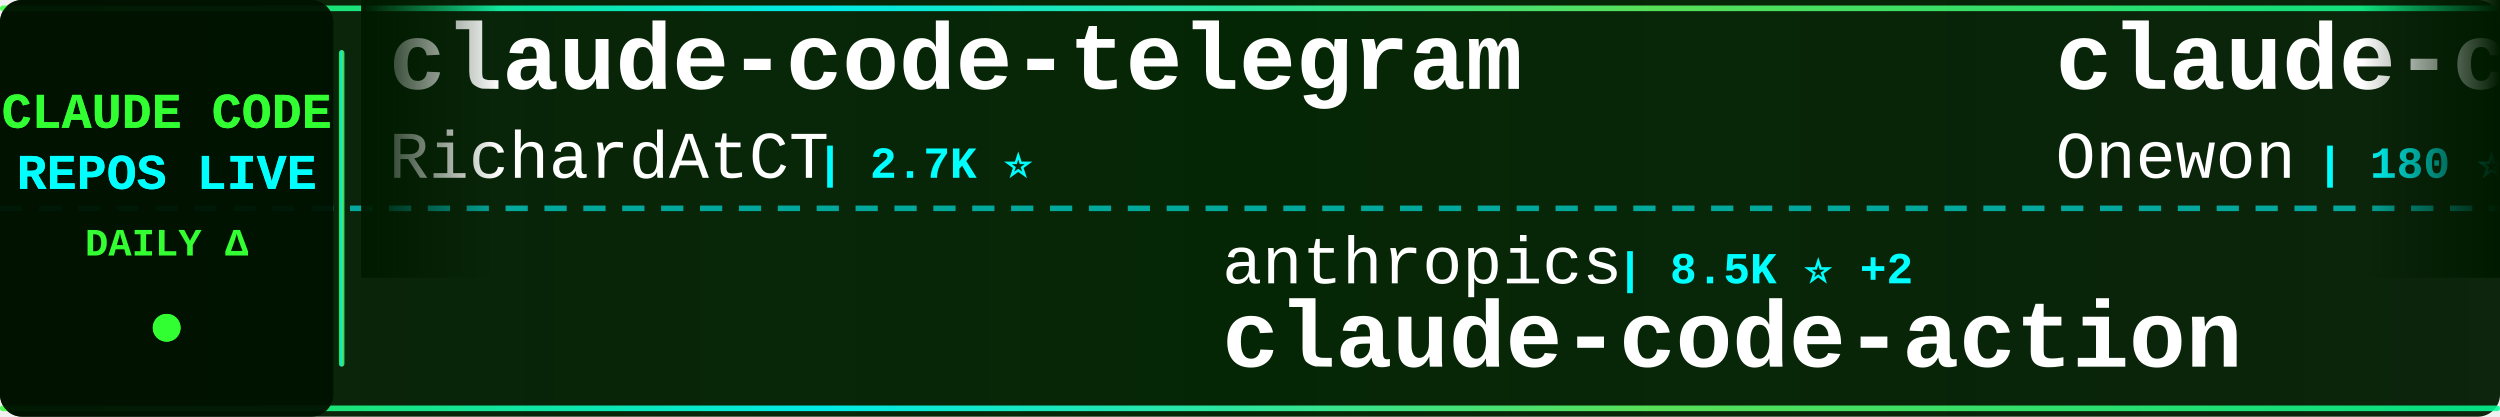
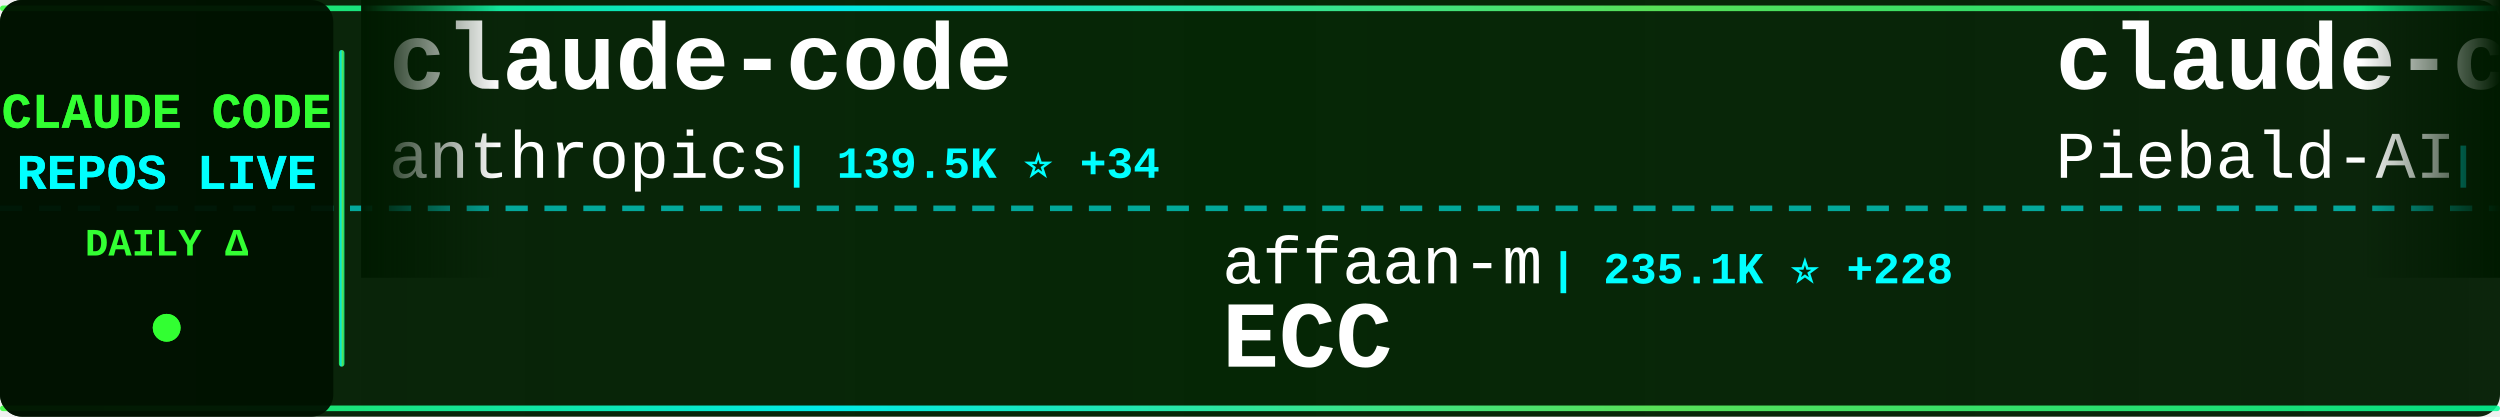
<svg xmlns="http://www.w3.org/2000/svg" width="900" height="150">
  <defs>
    <linearGradient id="tickerBg" x1="0%" y1="0%" x2="100%" y2="0%">
      <stop offset="0%" style="stop-color:#001a00;stop-opacity:0.95" />
      <stop offset="50%" style="stop-color:#002200;stop-opacity:0.98" />
      <stop offset="100%" style="stop-color:#001a00;stop-opacity:0.95" />
    </linearGradient>
    <linearGradient id="borderGrad" x1="0%" y1="0%" x2="100%" y2="0%">
      <stop offset="0%" style="stop-color:#33ff33;stop-opacity:0.85">
        <animate attributeName="stop-opacity" values="0.85;1;0.85" dur="2s" repeatCount="indefinite" />
      </stop>
      <stop offset="33%" style="stop-color:#00ffff;stop-opacity:0.9">
        <animate attributeName="stop-opacity" values="0.9;1;0.9" dur="2.2s" repeatCount="indefinite" />
      </stop>
      <stop offset="66%" style="stop-color:#66ff66;stop-opacity:0.85">
        <animate attributeName="stop-opacity" values="0.85;1;0.85" dur="1.8s" repeatCount="indefinite" />
      </stop>
      <stop offset="100%" style="stop-color:#00ff99;stop-opacity:0.85">
        <animate attributeName="stop-opacity" values="0.85;1;0.85" dur="2s" repeatCount="indefinite" />
      </stop>
    </linearGradient>
    <filter id="textGlow">
      <feGaussianBlur stdDeviation="0.1" result="coloredBlur" />
      <feMerge>
        <feMergeNode in="coloredBlur" />
        <feMergeNode in="SourceGraphic" />
      </feMerge>
    </filter>
    <filter id="metricGlow">
      <feGaussianBlur stdDeviation="0.2" result="coloredBlur" />
      <feMerge>
        <feMergeNode in="coloredBlur" />
        <feMergeNode in="SourceGraphic" />
      </feMerge>
    </filter>
    <linearGradient id="leftFade" x1="0%" y1="0%" x2="100%" y2="0%">
      <stop offset="0%" style="stop-color:#001a00;stop-opacity:1" />
      <stop offset="100%" style="stop-color:#001a00;stop-opacity:0" />
    </linearGradient>
    <linearGradient id="rightFade" x1="0%" y1="0%" x2="100%" y2="0%">
      <stop offset="0%" style="stop-color:#001a00;stop-opacity:0" />
      <stop offset="100%" style="stop-color:#001a00;stop-opacity:1" />
    </linearGradient>
  </defs>
  <rect width="900" height="150" fill="url(#tickerBg)" rx="8" />
  <rect x="0" y="2" width="900" height="2" fill="url(#borderGrad)" rx="1" />
  <rect x="0" y="146" width="900" height="2" fill="url(#borderGrad)" rx="1" />
  <line x1="0" y1="75" x2="900" y2="75" stroke="#00ffff" stroke-width="2" stroke-dasharray="8 6" opacity="0.6" />
  <rect x="0" y="0" width="120" height="150" fill="#001100" opacity="0.95" rx="8" />
  <text x="60" y="46" font-family="'Courier New', monospace" font-size="18" font-weight="bold" fill="#33ff33" text-anchor="middle" filter="url(#textGlow)">
    CLAUDE CODE
  </text>
  <text x="60" y="68" font-family="'Courier New', monospace" font-size="18" font-weight="bold" fill="#00ffff" text-anchor="middle" filter="url(#textGlow)">
    REPOS LIVE
  </text>
  <text x="60" y="92" font-family="'Courier New', monospace" font-size="14" font-weight="bold" fill="#33ff33" text-anchor="middle">
    DAILY Δ
  </text>
  <circle cx="60" cy="118" r="5" fill="#33ff33" filter="url(#metricGlow)">
    <animate attributeName="r" values="4;6;4" dur="1.5s" repeatCount="indefinite" />
    <animate attributeName="opacity" values="0.6;1;0.6" dur="1.5s" repeatCount="indefinite" />
  </circle>
  <rect x="122" y="18" width="2" height="114" fill="url(#borderGrad)" rx="1" />
  <clipPath id="tickerClip">
    <rect x="130" y="0" width="770" height="150" />
  </clipPath>
  <g clip-path="url(#tickerClip)">
    <g id="tickerItems">
      <animateTransform attributeName="transform" attributeType="XML" type="translate" from="0 0" to="-3000 0" dur="54s" repeatCount="indefinite" />
      <g transform="translate(0, 0)">
-         <text x="140" y="32" font-family="'Courier New', monospace" font-size="34" font-weight="bold" fill="#ffffff">claude-code-telegram</text>
-         <text x="140" y="64" font-family="'Courier New', monospace" font-size="24" font-weight="normal" fill="#ffffff" opacity="1.0">RichardAtCT</text>
-         <text x="294" y="64" font-family="'Courier New', monospace" font-size="16" font-weight="bold" fill="#00ffff"> | 2.7K ⭐</text>
+         <text x="140" y="32" font-family="'Courier New', monospace" font-size="34" font-weight="bold" fill="#ffffff">claude-code</text>
+         <text x="140" y="64" font-family="'Courier New', monospace" font-size="24" font-weight="normal" fill="#ffffff" opacity="1.0">anthropics</text>
+         <text x="282" y="64" font-family="'Courier New', monospace" font-size="16" font-weight="bold" fill="#00ffff"> | 139.5K ⭐ +34</text>
      </g>
      <g transform="translate(300, 0)">
-         <text x="140" y="102" font-family="'Courier New', monospace" font-size="24" font-weight="normal" fill="#ffffff" opacity="1.0">anthropics</text>
-         <text x="282" y="102" font-family="'Courier New', monospace" font-size="16" font-weight="bold" fill="#00ffff"> | 8.5K ⭐ +2</text>
-         <text x="140" y="132" font-family="'Courier New', monospace" font-size="34" font-weight="bold" fill="#ffffff">claude-code-action</text>
+         <text x="140" y="102" font-family="'Courier New', monospace" font-size="24" font-weight="normal" fill="#ffffff" opacity="1.0">affaan-m</text>
+         <text x="258" y="102" font-family="'Courier New', monospace" font-size="16" font-weight="bold" fill="#00ffff"> | 235.1K ⭐ +228</text>
+         <text x="140" y="132" font-family="'Courier New', monospace" font-size="34" font-weight="bold" fill="#ffffff">ECC</text>
      </g>
      <g transform="translate(600, 0)">
-         <text x="140" y="32" font-family="'Courier New', monospace" font-size="34" font-weight="bold" fill="#ffffff">claude-code</text>
-         <text x="140" y="64" font-family="'Courier New', monospace" font-size="24" font-weight="normal" fill="#ffffff" opacity="1.0">Onewon</text>
-         <text x="234" y="64" font-family="'Courier New', monospace" font-size="16" font-weight="bold" fill="#00ffff"> | 180 ⭐</text>
+         <text x="140" y="32" font-family="'Courier New', monospace" font-size="34" font-weight="bold" fill="#ffffff">claude-code-system-promp...</text>
+         <text x="140" y="64" font-family="'Courier New', monospace" font-size="24" font-weight="normal" fill="#ffffff" opacity="1.0">Piebald-AI</text>
+         <text x="282" y="64" font-family="'Courier New', monospace" font-size="16" font-weight="bold" fill="#00ffff"> | 12.1K ⭐ +4</text>
      </g>
      <g transform="translate(900, 0)">
-         <text x="140" y="102" font-family="'Courier New', monospace" font-size="24" font-weight="normal" fill="#ffffff" opacity="1.0">freestylefly</text>
-         <text x="306" y="102" font-family="'Courier New', monospace" font-size="16" font-weight="bold" fill="#00ffff"> | 128 ⭐</text>
-         <text x="140" y="132" font-family="'Courier New', monospace" font-size="34" font-weight="bold" fill="#ffffff">claude-code</text>
+         <text x="140" y="102" font-family="'Courier New', monospace" font-size="24" font-weight="normal" fill="#ffffff" opacity="1.0">RichardAtCT</text>
+         <text x="294" y="102" font-family="'Courier New', monospace" font-size="16" font-weight="bold" fill="#00ffff"> | 2.7K ⭐</text>
+         <text x="140" y="132" font-family="'Courier New', monospace" font-size="34" font-weight="bold" fill="#ffffff">claude-code-telegram</text>
      </g>
      <g transform="translate(1200, 0)">
-         <text x="140" y="32" font-family="'Courier New', monospace" font-size="34" font-weight="bold" fill="#ffffff">claude-code-my-workflow</text>
-         <text x="140" y="64" font-family="'Courier New', monospace" font-size="24" font-weight="normal" fill="#ffffff" opacity="1.0">pedrohcgs</text>
-         <text x="270" y="64" font-family="'Courier New', monospace" font-size="16" font-weight="bold" fill="#00ffff"> | 1.4K ⭐</text>
+         <text x="140" y="32" font-family="'Courier New', monospace" font-size="34" font-weight="bold" fill="#ffffff">claude-code-sourcemap</text>
+         <text x="140" y="64" font-family="'Courier New', monospace" font-size="24" font-weight="normal" fill="#ffffff" opacity="1.0">ChinaSiro</text>
+         <text x="270" y="64" font-family="'Courier New', monospace" font-size="16" font-weight="bold" fill="#00ffff"> | 9.6K ⭐ +6</text>
      </g>
      <g transform="translate(1500, 0)">
        <text x="140" y="102" font-family="'Courier New', monospace" font-size="24" font-weight="normal" fill="#ffffff" opacity="1.0">anthropics</text>
-         <text x="282" y="102" font-family="'Courier New', monospace" font-size="16" font-weight="bold" fill="#00ffff"> | 929 ⭐</text>
-         <text x="140" y="132" font-family="'Courier New', monospace" font-size="34" font-weight="bold" fill="#ffffff">claude-code-base-action</text>
+         <text x="282" y="102" font-family="'Courier New', monospace" font-size="16" font-weight="bold" fill="#00ffff"> | 164.9K ⭐ +66</text>
+         <text x="140" y="132" font-family="'Courier New', monospace" font-size="34" font-weight="bold" fill="#ffffff">skills</text>
      </g>
      <g transform="translate(1800, 0)">
-         <text x="140" y="32" font-family="'Courier New', monospace" font-size="34" font-weight="bold" fill="#ffffff">arcads-claude-code</text>
-         <text x="140" y="64" font-family="'Courier New', monospace" font-size="24" font-weight="normal" fill="#ffffff" opacity="1.0">krusemediallc</text>
-         <text x="318" y="64" font-family="'Courier New', monospace" font-size="16" font-weight="bold" fill="#00ffff"> | 1.1K ⭐</text>
+         <text x="140" y="32" font-family="'Courier New', monospace" font-size="34" font-weight="bold" fill="#ffffff">claude-code-source-code-...</text>
+         <text x="140" y="64" font-family="'Courier New', monospace" font-size="24" font-weight="normal" fill="#ffffff" opacity="1.0">ghuntley</text>
+         <text x="258" y="64" font-family="'Courier New', monospace" font-size="16" font-weight="bold" fill="#00ffff"> | 987 ⭐</text>
      </g>
      <g transform="translate(2100, 0)">
-         <text x="140" y="102" font-family="'Courier New', monospace" font-size="24" font-weight="normal" fill="#ffffff" opacity="1.0">centminmod</text>
-         <text x="282" y="102" font-family="'Courier New', monospace" font-size="16" font-weight="bold" fill="#00ffff"> | 2.5K ⭐</text>
-         <text x="140" y="132" font-family="'Courier New', monospace" font-size="34" font-weight="bold" fill="#ffffff">my-claude-code-setup</text>
+         <text x="140" y="102" font-family="'Courier New', monospace" font-size="24" font-weight="normal" fill="#ffffff" opacity="1.0">1rgs</text>
+         <text x="210" y="102" font-family="'Courier New', monospace" font-size="16" font-weight="bold" fill="#00ffff"> | 3.7K ⭐</text>
+         <text x="140" y="132" font-family="'Courier New', monospace" font-size="34" font-weight="bold" fill="#ffffff">claude-code-proxy</text>
      </g>
      <g transform="translate(2400, 0)">
-         <text x="140" y="32" font-family="'Courier New', monospace" font-size="34" font-weight="bold" fill="#ffffff">claude-code-prompts</text>
-         <text x="140" y="64" font-family="'Courier New', monospace" font-size="24" font-weight="normal" fill="#ffffff" opacity="1.0">repowise-dev</text>
-         <text x="306" y="64" font-family="'Courier New', monospace" font-size="16" font-weight="bold" fill="#00ffff"> | 1.2K ⭐ +1</text>
+         <text x="140" y="32" font-family="'Courier New', monospace" font-size="34" font-weight="bold" fill="#ffffff">Auto-claude-code-researc...</text>
+         <text x="140" y="64" font-family="'Courier New', monospace" font-size="24" font-weight="normal" fill="#ffffff" opacity="1.0">wanshuiyin</text>
+         <text x="282" y="64" font-family="'Courier New', monospace" font-size="16" font-weight="bold" fill="#00ffff"> | 14.0K ⭐ +13</text>
      </g>
      <g transform="translate(2700, 0)">
-         <text x="140" y="102" font-family="'Courier New', monospace" font-size="24" font-weight="normal" fill="#ffffff" opacity="1.0">tanbiralam</text>
-         <text x="282" y="102" font-family="'Courier New', monospace" font-size="16" font-weight="bold" fill="#00ffff"> | 2.1K ⭐ +2</text>
-         <text x="140" y="132" font-family="'Courier New', monospace" font-size="34" font-weight="bold" fill="#ffffff">claude-code</text>
+         <text x="140" y="102" font-family="'Courier New', monospace" font-size="24" font-weight="normal" fill="#ffffff" opacity="1.0">Pimzino</text>
+         <text x="246" y="102" font-family="'Courier New', monospace" font-size="16" font-weight="bold" fill="#00ffff"> | 3.8K ⭐</text>
+         <text x="140" y="132" font-family="'Courier New', monospace" font-size="34" font-weight="bold" fill="#ffffff">claude-code-spec-workflo...</text>
      </g>
      <g transform="translate(3000, 0)">
-         <text x="140" y="32" font-family="'Courier New', monospace" font-size="34" font-weight="bold" fill="#ffffff">claude-code-telegram</text>
-         <text x="140" y="64" font-family="'Courier New', monospace" font-size="24" font-weight="normal" fill="#ffffff" opacity="1.0">RichardAtCT</text>
-         <text x="294" y="64" font-family="'Courier New', monospace" font-size="16" font-weight="bold" fill="#00ffff"> | 2.7K ⭐</text>
+         <text x="140" y="32" font-family="'Courier New', monospace" font-size="34" font-weight="bold" fill="#ffffff">claude-code</text>
+         <text x="140" y="64" font-family="'Courier New', monospace" font-size="24" font-weight="normal" fill="#ffffff" opacity="1.0">anthropics</text>
+         <text x="282" y="64" font-family="'Courier New', monospace" font-size="16" font-weight="bold" fill="#00ffff"> | 139.5K ⭐ +34</text>
      </g>
      <g transform="translate(3300, 0)">
-         <text x="140" y="102" font-family="'Courier New', monospace" font-size="24" font-weight="normal" fill="#ffffff" opacity="1.0">anthropics</text>
-         <text x="282" y="102" font-family="'Courier New', monospace" font-size="16" font-weight="bold" fill="#00ffff"> | 8.5K ⭐ +2</text>
-         <text x="140" y="132" font-family="'Courier New', monospace" font-size="34" font-weight="bold" fill="#ffffff">claude-code-action</text>
+         <text x="140" y="102" font-family="'Courier New', monospace" font-size="24" font-weight="normal" fill="#ffffff" opacity="1.0">affaan-m</text>
+         <text x="258" y="102" font-family="'Courier New', monospace" font-size="16" font-weight="bold" fill="#00ffff"> | 235.1K ⭐ +228</text>
+         <text x="140" y="132" font-family="'Courier New', monospace" font-size="34" font-weight="bold" fill="#ffffff">ECC</text>
      </g>
      <g transform="translate(3600, 0)">
-         <text x="140" y="32" font-family="'Courier New', monospace" font-size="34" font-weight="bold" fill="#ffffff">claude-code</text>
-         <text x="140" y="64" font-family="'Courier New', monospace" font-size="24" font-weight="normal" fill="#ffffff" opacity="1.0">Onewon</text>
-         <text x="234" y="64" font-family="'Courier New', monospace" font-size="16" font-weight="bold" fill="#00ffff"> | 180 ⭐</text>
+         <text x="140" y="32" font-family="'Courier New', monospace" font-size="34" font-weight="bold" fill="#ffffff">claude-code-system-promp...</text>
+         <text x="140" y="64" font-family="'Courier New', monospace" font-size="24" font-weight="normal" fill="#ffffff" opacity="1.0">Piebald-AI</text>
+         <text x="282" y="64" font-family="'Courier New', monospace" font-size="16" font-weight="bold" fill="#00ffff"> | 12.1K ⭐ +4</text>
      </g>
      <g transform="translate(3900, 0)">
-         <text x="140" y="102" font-family="'Courier New', monospace" font-size="24" font-weight="normal" fill="#ffffff" opacity="1.0">freestylefly</text>
-         <text x="306" y="102" font-family="'Courier New', monospace" font-size="16" font-weight="bold" fill="#00ffff"> | 128 ⭐</text>
-         <text x="140" y="132" font-family="'Courier New', monospace" font-size="34" font-weight="bold" fill="#ffffff">claude-code</text>
+         <text x="140" y="102" font-family="'Courier New', monospace" font-size="24" font-weight="normal" fill="#ffffff" opacity="1.0">RichardAtCT</text>
+         <text x="294" y="102" font-family="'Courier New', monospace" font-size="16" font-weight="bold" fill="#00ffff"> | 2.7K ⭐</text>
+         <text x="140" y="132" font-family="'Courier New', monospace" font-size="34" font-weight="bold" fill="#ffffff">claude-code-telegram</text>
      </g>
    </g>
  </g>
  <rect x="130" y="0" width="50" height="100" fill="url(#leftFade)" />
  <rect x="850" y="0" width="50" height="100" fill="url(#rightFade)" />
</svg>
